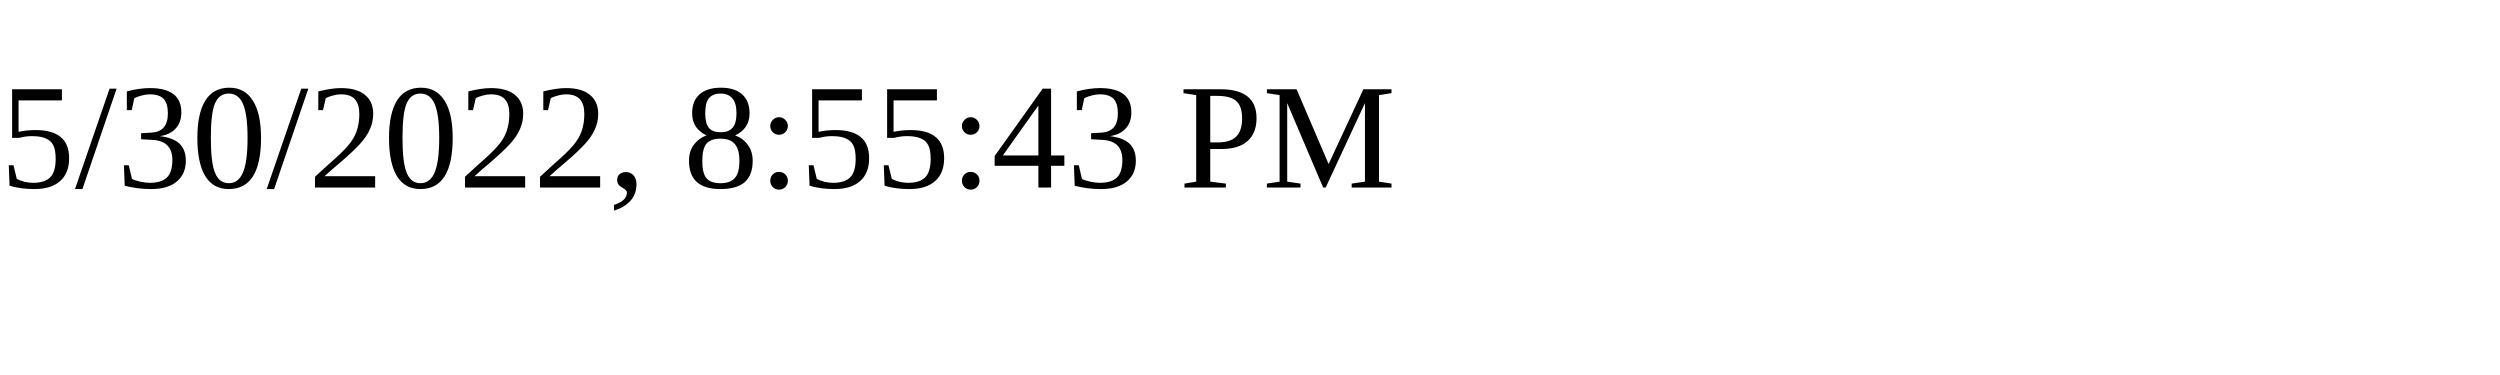
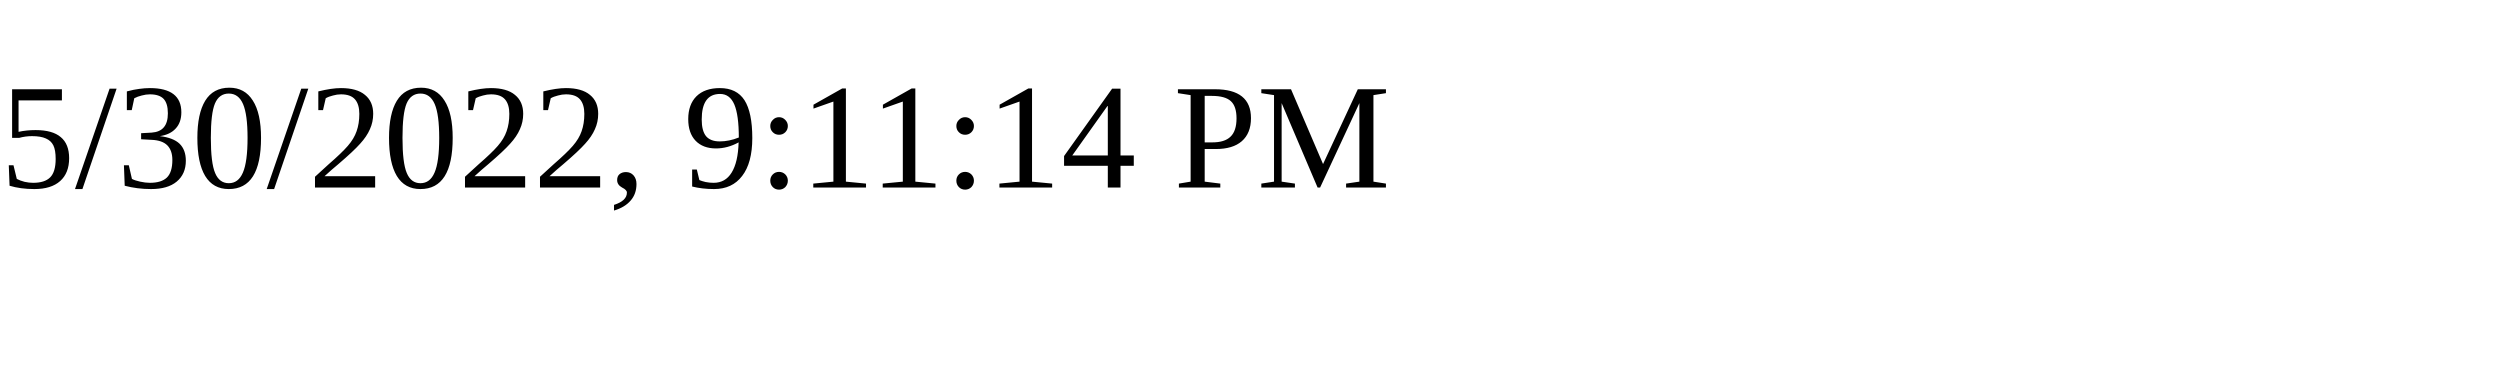
<svg xmlns="http://www.w3.org/2000/svg" height="30" width="200">
-   <text x="0" y="15">5/30/2022, 8:55:43 PM</text>
+   <text x="0" y="15">5/30/2022, 9:11:14 PM</text>
</svg>
